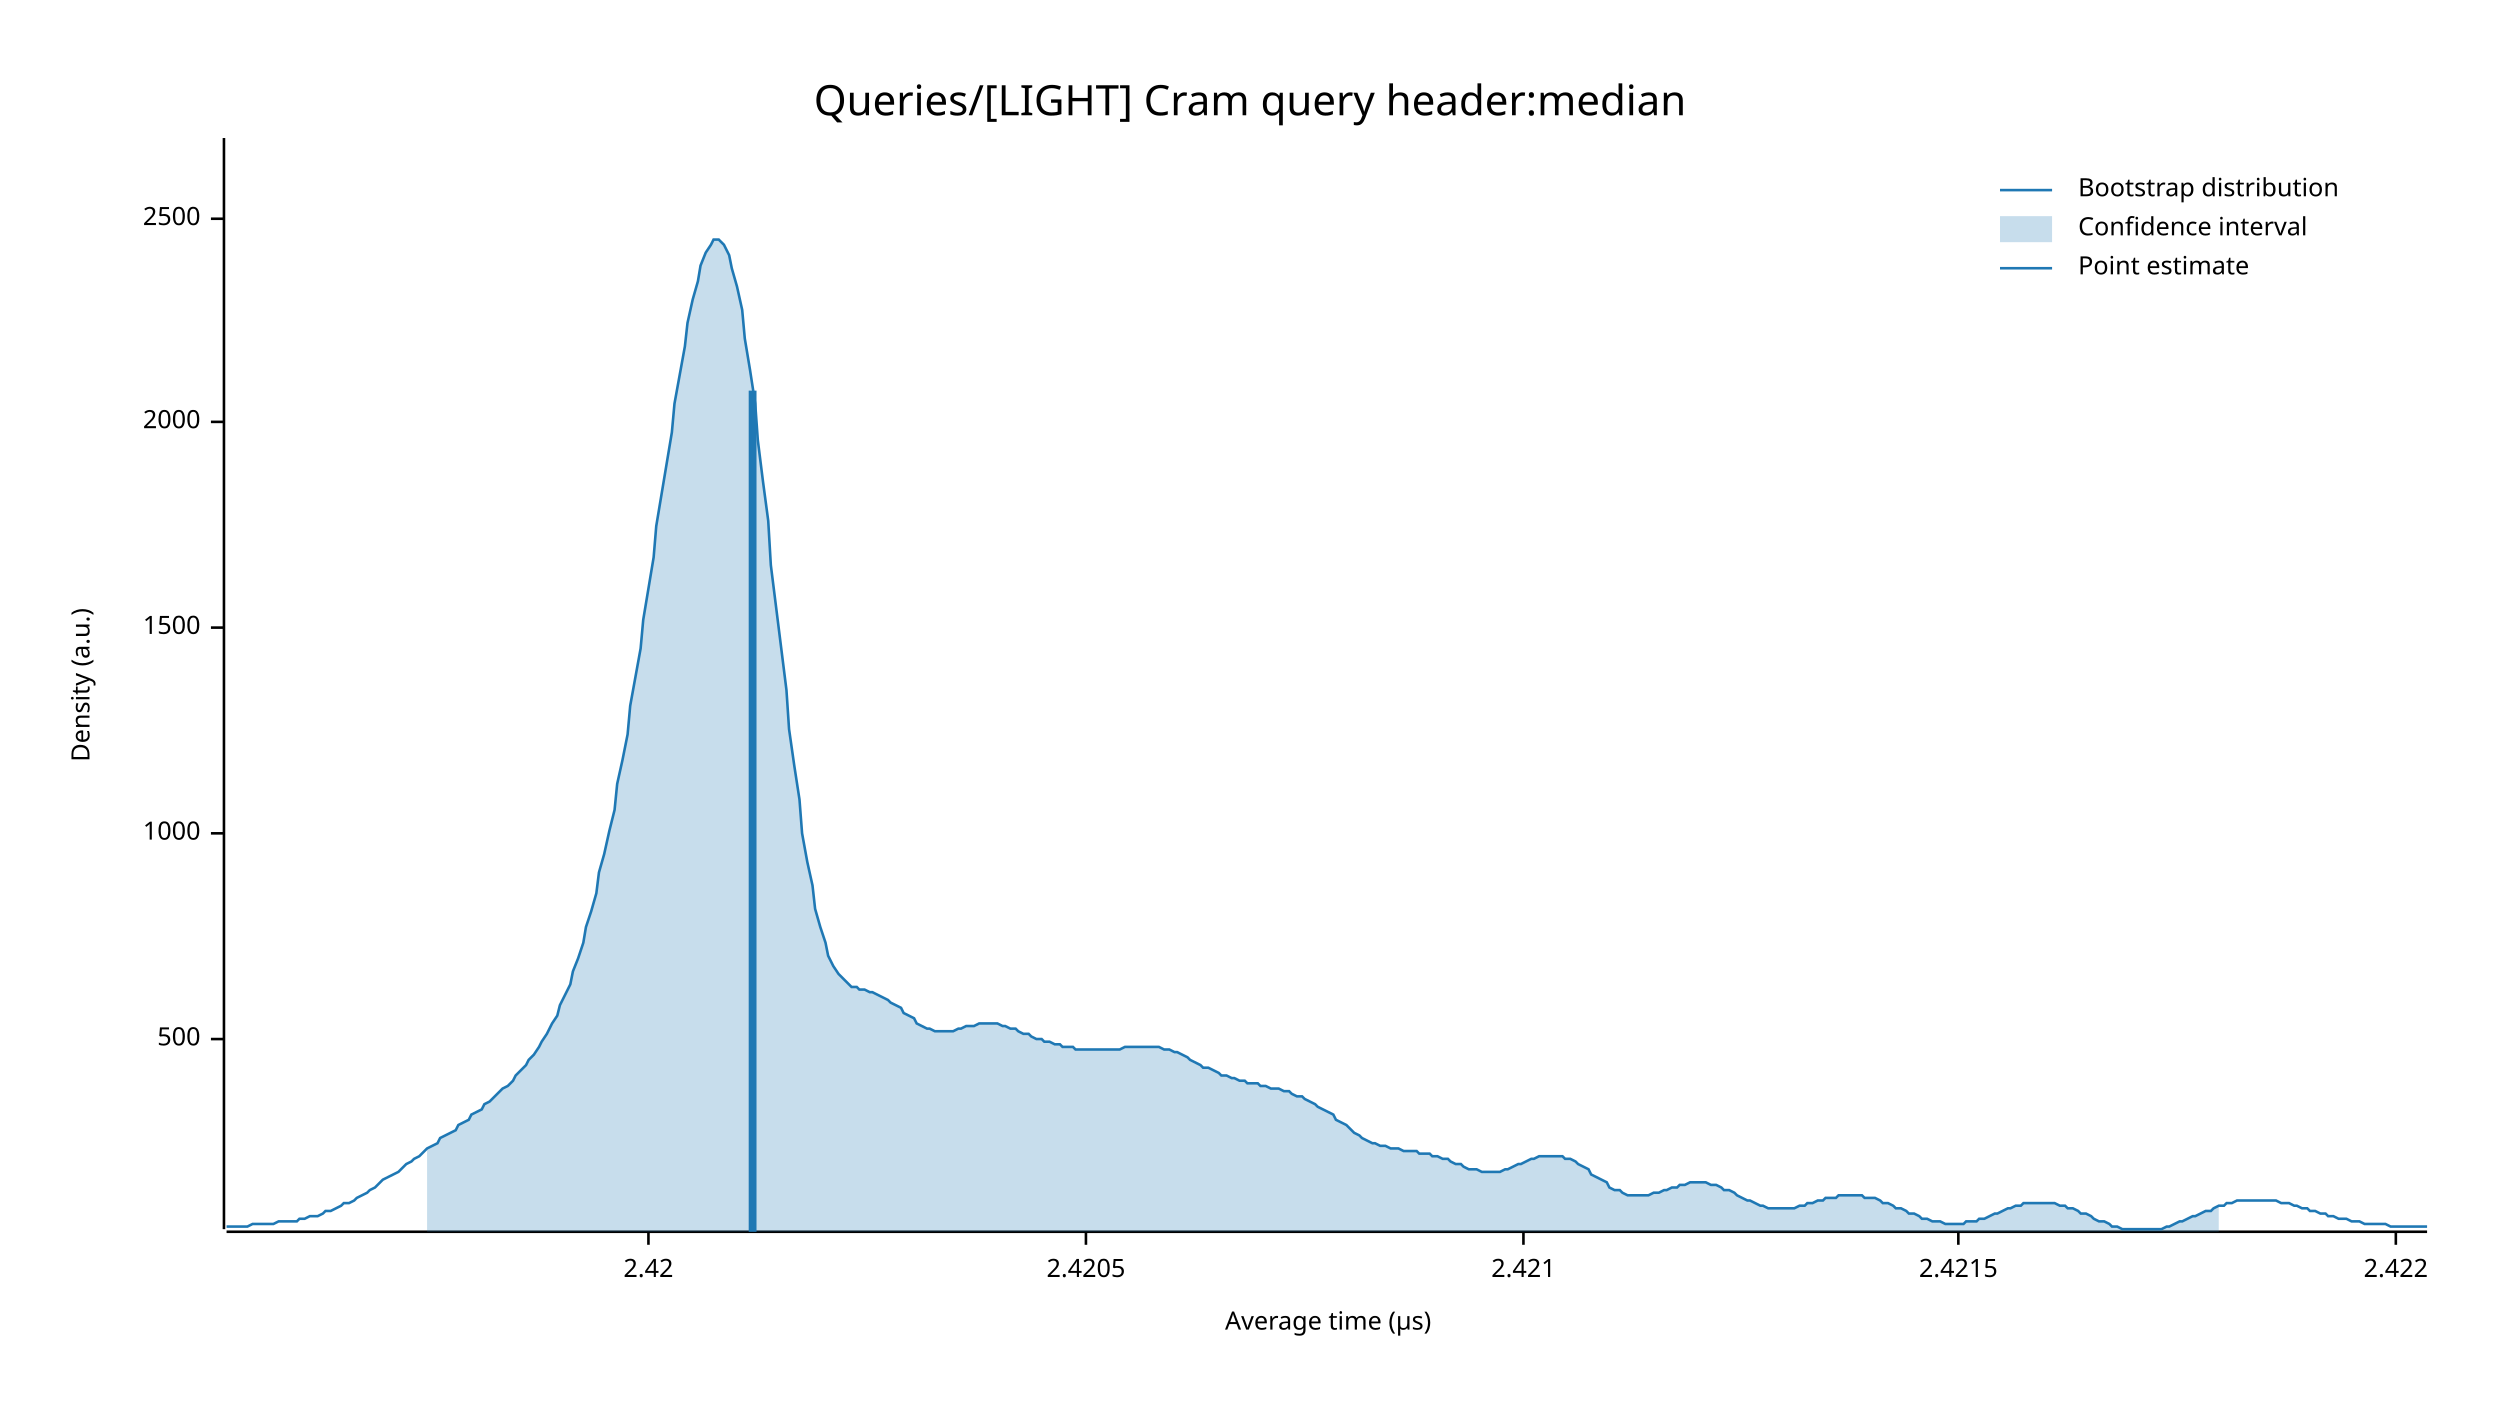
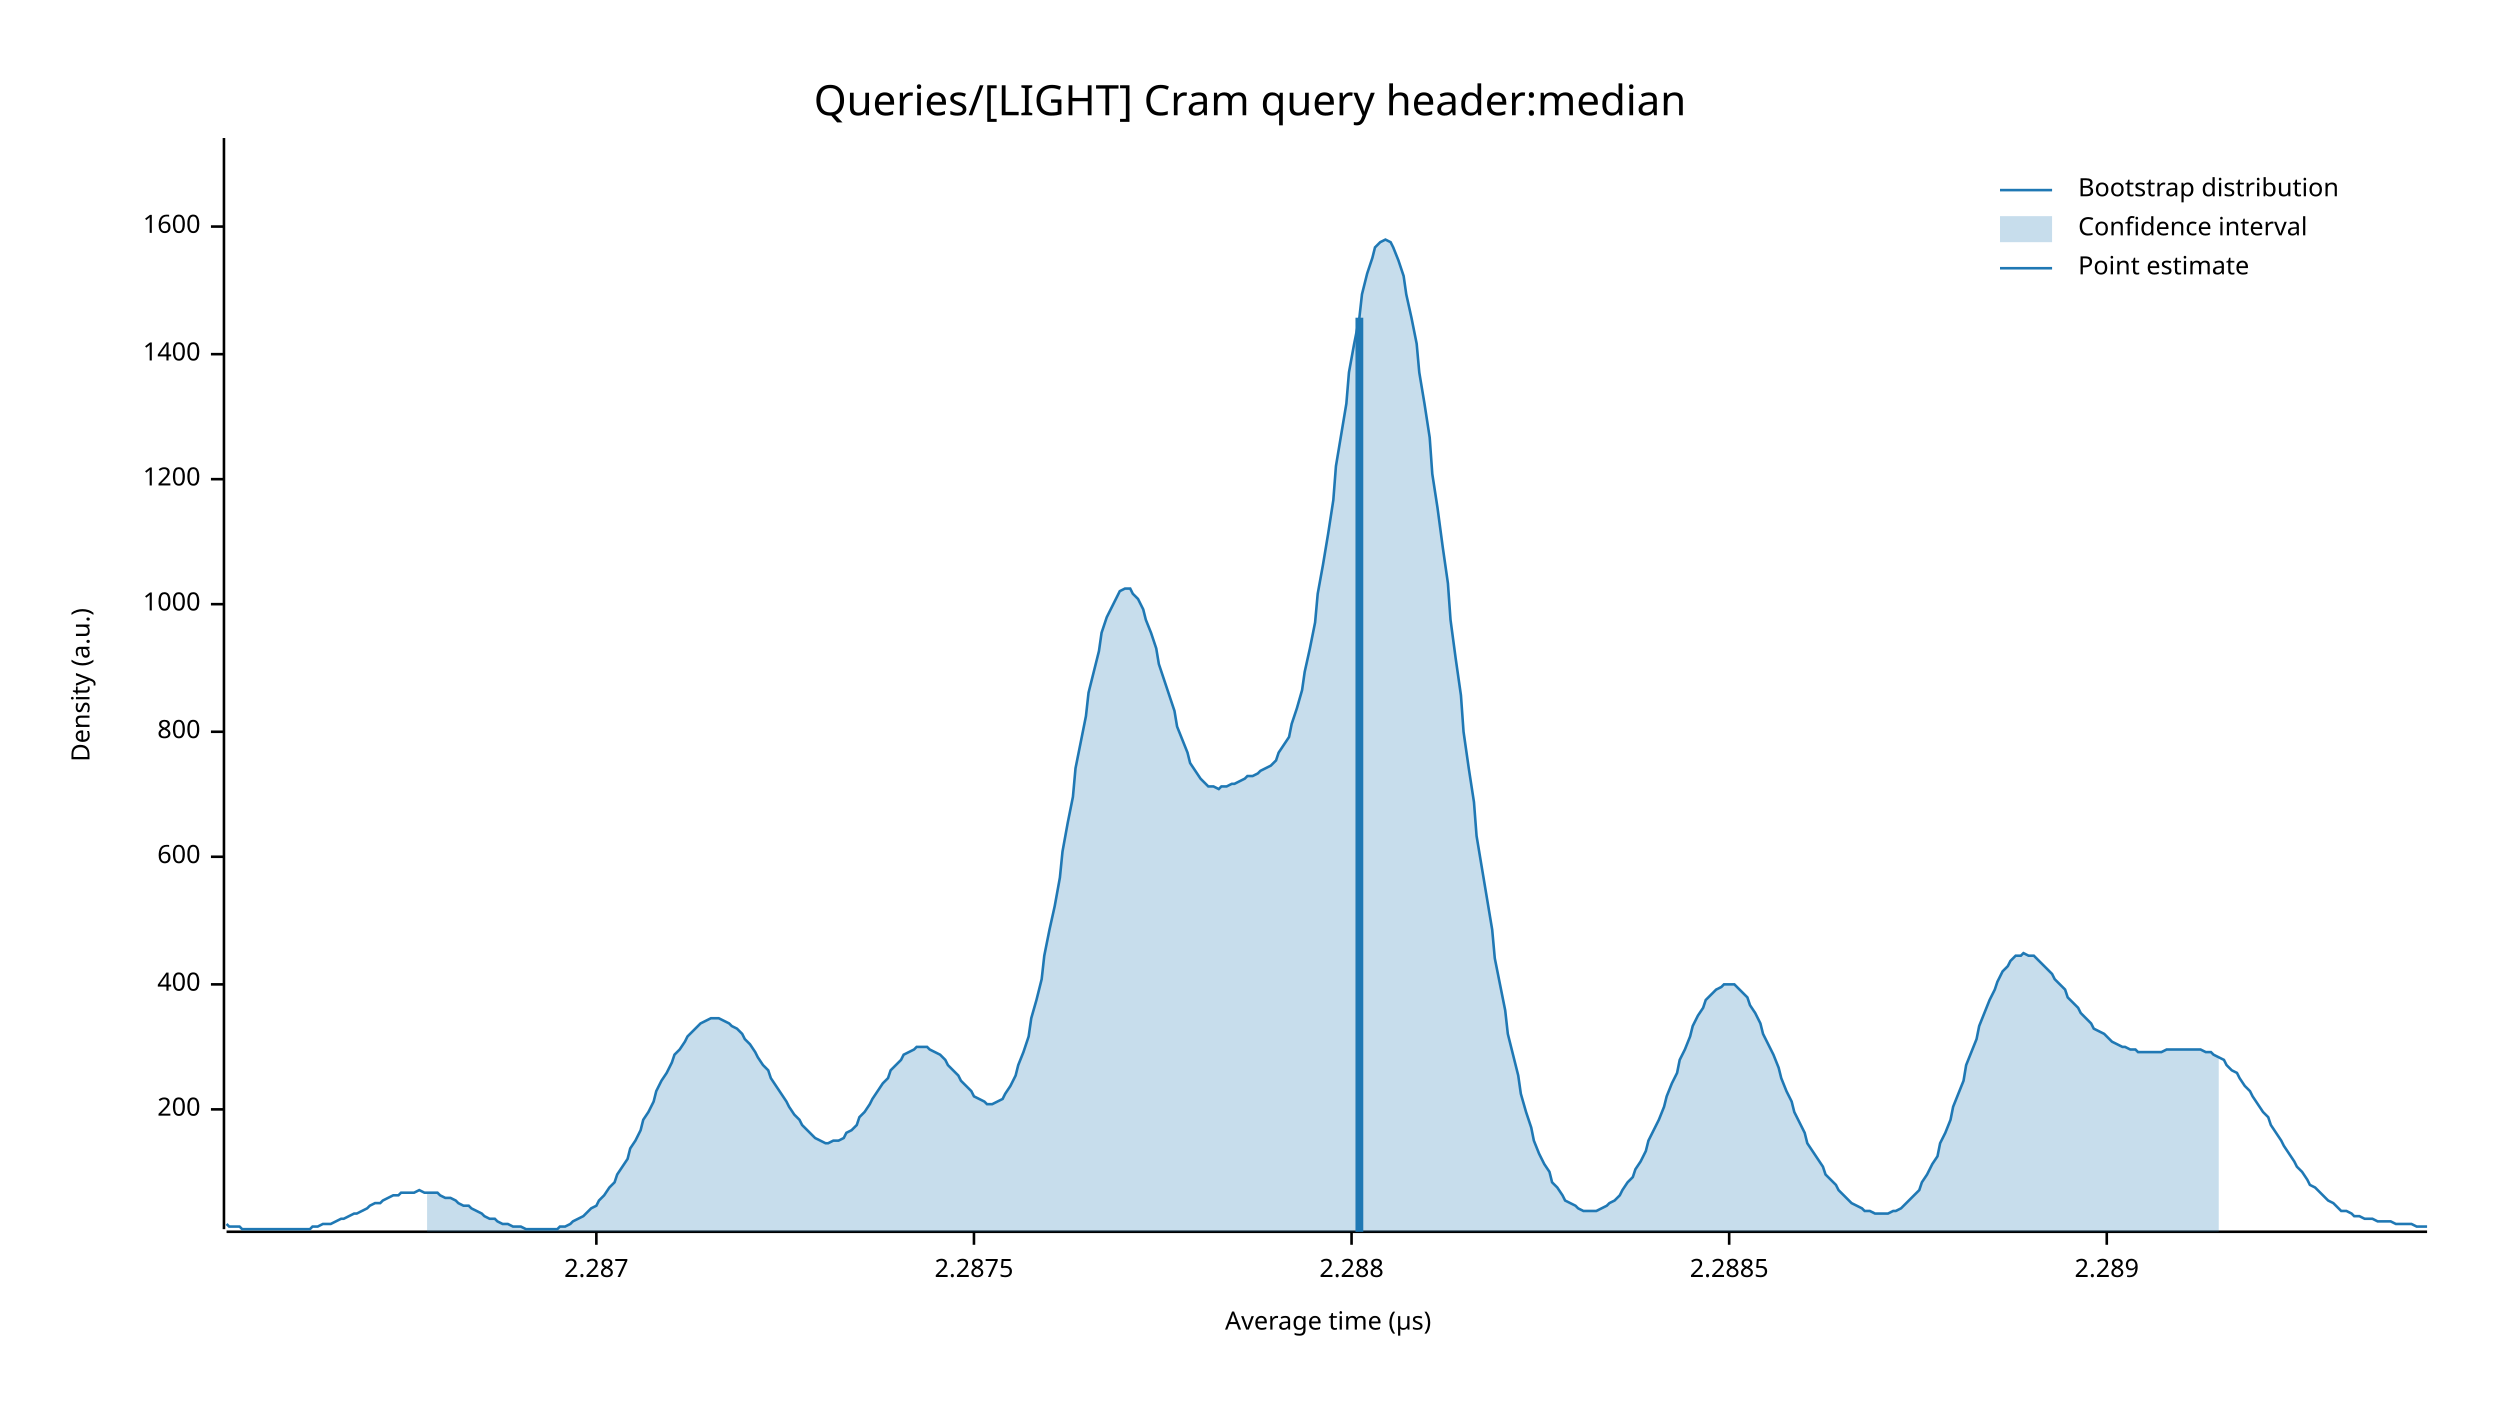
<svg xmlns="http://www.w3.org/2000/svg" width="960" height="540" viewBox="0 0 960 540">
  <text x="480" y="32" dy="0.76em" text-anchor="middle" font-family="sans-serif" font-size="16.129" opacity="1" fill="#000000">
Queries/[LIGHT] Cram query header:median
</text>
  <text x="27" y="263" dy="0.76em" text-anchor="middle" font-family="sans-serif" font-size="9.677" opacity="1" fill="#000000" transform="rotate(270, 27, 263)">
Density (a.u.)
</text>
  <text x="510" y="513" dy="-0.5ex" text-anchor="middle" font-family="sans-serif" font-size="9.677" opacity="1" fill="#000000">
Average time (µs)
</text>
  <polyline fill="none" opacity="1" stroke="#000000" stroke-width="1" points="86,53 86,472 " />
-   <text x="77" y="399" dy="0.5ex" text-anchor="end" font-family="sans-serif" font-size="9.677" opacity="1" fill="#000000">
- 500
+   <text x="77" y="426" dy="0.5ex" text-anchor="end" font-family="sans-serif" font-size="9.677" opacity="1" fill="#000000">
+ 200
</text>
-   <polyline fill="none" opacity="1" stroke="#000000" stroke-width="1" points="81,399 86,399 " />
-   <text x="77" y="320" dy="0.5ex" text-anchor="end" font-family="sans-serif" font-size="9.677" opacity="1" fill="#000000">
+   <polyline fill="none" opacity="1" stroke="#000000" stroke-width="1" points="81,426 86,426 " />
+   <text x="77" y="378" dy="0.5ex" text-anchor="end" font-family="sans-serif" font-size="9.677" opacity="1" fill="#000000">
+ 400
+ </text>
+   <polyline fill="none" opacity="1" stroke="#000000" stroke-width="1" points="81,378 86,378 " />
+   <text x="77" y="329" dy="0.5ex" text-anchor="end" font-family="sans-serif" font-size="9.677" opacity="1" fill="#000000">
+ 600
+ </text>
+   <polyline fill="none" opacity="1" stroke="#000000" stroke-width="1" points="81,329 86,329 " />
+   <text x="77" y="281" dy="0.5ex" text-anchor="end" font-family="sans-serif" font-size="9.677" opacity="1" fill="#000000">
+ 800
+ </text>
+   <polyline fill="none" opacity="1" stroke="#000000" stroke-width="1" points="81,281 86,281 " />
+   <text x="77" y="232" dy="0.5ex" text-anchor="end" font-family="sans-serif" font-size="9.677" opacity="1" fill="#000000">
1000
</text>
-   <polyline fill="none" opacity="1" stroke="#000000" stroke-width="1" points="81,320 86,320 " />
-   <text x="77" y="241" dy="0.5ex" text-anchor="end" font-family="sans-serif" font-size="9.677" opacity="1" fill="#000000">
- 1500
+   <polyline fill="none" opacity="1" stroke="#000000" stroke-width="1" points="81,232 86,232 " />
+   <text x="77" y="184" dy="0.5ex" text-anchor="end" font-family="sans-serif" font-size="9.677" opacity="1" fill="#000000">
+ 1200
</text>
-   <polyline fill="none" opacity="1" stroke="#000000" stroke-width="1" points="81,241 86,241 " />
-   <text x="77" y="162" dy="0.5ex" text-anchor="end" font-family="sans-serif" font-size="9.677" opacity="1" fill="#000000">
- 2000
+   <polyline fill="none" opacity="1" stroke="#000000" stroke-width="1" points="81,184 86,184 " />
+   <text x="77" y="136" dy="0.5ex" text-anchor="end" font-family="sans-serif" font-size="9.677" opacity="1" fill="#000000">
+ 1400
</text>
-   <polyline fill="none" opacity="1" stroke="#000000" stroke-width="1" points="81,162 86,162 " />
-   <text x="77" y="84" dy="0.5ex" text-anchor="end" font-family="sans-serif" font-size="9.677" opacity="1" fill="#000000">
- 2500
+   <polyline fill="none" opacity="1" stroke="#000000" stroke-width="1" points="81,136 86,136 " />
+   <text x="77" y="87" dy="0.5ex" text-anchor="end" font-family="sans-serif" font-size="9.677" opacity="1" fill="#000000">
+ 1600
</text>
-   <polyline fill="none" opacity="1" stroke="#000000" stroke-width="1" points="81,84 86,84 " />
+   <polyline fill="none" opacity="1" stroke="#000000" stroke-width="1" points="81,87 86,87 " />
  <polyline fill="none" opacity="1" stroke="#000000" stroke-width="1" points="87,473 932,473 " />
-   <text x="249" y="483" dy="0.76em" text-anchor="middle" font-family="sans-serif" font-size="9.677" opacity="1" fill="#000000">
- 2.42
+   <text x="229" y="483" dy="0.76em" text-anchor="middle" font-family="sans-serif" font-size="9.677" opacity="1" fill="#000000">
+ 2.287
</text>
-   <polyline fill="none" opacity="1" stroke="#000000" stroke-width="1" points="249,473 249,478 " />
-   <text x="417" y="483" dy="0.76em" text-anchor="middle" font-family="sans-serif" font-size="9.677" opacity="1" fill="#000000">
- 2.4205
+   <polyline fill="none" opacity="1" stroke="#000000" stroke-width="1" points="229,473 229,478 " />
+   <text x="374" y="483" dy="0.76em" text-anchor="middle" font-family="sans-serif" font-size="9.677" opacity="1" fill="#000000">
+ 2.2875
</text>
-   <polyline fill="none" opacity="1" stroke="#000000" stroke-width="1" points="417,473 417,478 " />
-   <text x="585" y="483" dy="0.76em" text-anchor="middle" font-family="sans-serif" font-size="9.677" opacity="1" fill="#000000">
- 2.421
+   <polyline fill="none" opacity="1" stroke="#000000" stroke-width="1" points="374,473 374,478 " />
+   <text x="519" y="483" dy="0.76em" text-anchor="middle" font-family="sans-serif" font-size="9.677" opacity="1" fill="#000000">
+ 2.288
</text>
-   <polyline fill="none" opacity="1" stroke="#000000" stroke-width="1" points="585,473 585,478 " />
-   <text x="752" y="483" dy="0.76em" text-anchor="middle" font-family="sans-serif" font-size="9.677" opacity="1" fill="#000000">
- 2.4215
+   <polyline fill="none" opacity="1" stroke="#000000" stroke-width="1" points="519,473 519,478 " />
+   <text x="664" y="483" dy="0.76em" text-anchor="middle" font-family="sans-serif" font-size="9.677" opacity="1" fill="#000000">
+ 2.2885
</text>
-   <polyline fill="none" opacity="1" stroke="#000000" stroke-width="1" points="752,473 752,478 " />
-   <text x="920" y="483" dy="0.76em" text-anchor="middle" font-family="sans-serif" font-size="9.677" opacity="1" fill="#000000">
- 2.422
+   <polyline fill="none" opacity="1" stroke="#000000" stroke-width="1" points="664,473 664,478 " />
+   <text x="809" y="483" dy="0.76em" text-anchor="middle" font-family="sans-serif" font-size="9.677" opacity="1" fill="#000000">
+ 2.289
</text>
-   <polyline fill="none" opacity="1" stroke="#000000" stroke-width="1" points="920,473 920,478 " />
-   <polyline fill="none" opacity="1" stroke="#1F78B4" stroke-width="1" points="87,471 88,471 90,471 92,471 93,471 95,471 97,470 98,470 100,470 102,470 103,470 105,470 107,469 109,469 110,469 112,469 114,469 115,468 117,468 119,467 120,467 122,467 124,466 125,465 127,465 129,464 131,463 132,462 134,462 136,461 137,460 139,459 141,458 142,457 144,456 146,454 147,453 149,452 151,451 153,450 154,449 156,447 158,446 159,445 161,444 163,442 164,441 166,440 168,439 169,437 171,436 173,435 175,434 176,432 178,431 180,430 181,428 183,427 185,426 186,424 188,423 190,421 191,420 193,418 195,417 197,415 198,413 200,411 202,409 203,407 205,405 207,402 208,400 210,397 212,393 214,390 215,386 217,382 219,378 220,373 222,368 224,362 225,356 227,350 229,343 230,335 232,328 234,319 236,311 237,301 239,292 241,282 242,271 244,260 246,249 247,238 249,226 251,214 252,202 254,190 256,178 258,166 259,155 261,144 263,133 264,124 266,115 268,108 269,102 271,97 273,94 274,92 276,92 278,94 280,98 281,103 283,110 285,119 286,130 288,142 290,155 291,169 293,185 295,200 296,217 298,233 300,249 302,265 303,280 305,294 307,307 308,320 310,331 312,340 313,349 315,356 317,362 318,367 320,371 322,374 324,376 325,377 327,379 329,379 330,380 332,380 334,381 335,381 337,382 339,383 341,384 342,385 344,386 346,387 347,389 349,390 351,391 352,393 354,394 356,395 357,395 359,396 361,396 363,396 364,396 366,396 368,395 369,395 371,394 373,394 374,394 376,393 378,393 379,393 381,393 383,393 385,394 386,394 388,395 390,395 391,396 393,397 395,397 396,398 398,399 400,399 401,400 403,400 405,401 407,401 408,402 410,402 412,402 413,403 415,403 417,403 418,403 420,403 422,403 423,403 425,403 427,403 429,403 430,403 432,402 434,402 435,402 437,402 439,402 440,402 442,402 444,402 445,402 447,403 449,403 451,404 452,404 454,405 456,406 457,407 459,408 461,409 462,410 464,410 466,411 468,412 469,413 471,413 473,414 474,414 476,415 478,415 479,416 481,416 483,416 484,417 486,417 488,418 490,418 491,418 493,419 495,419 496,420 498,421 500,421 501,422 503,423 505,424 506,425 508,426 510,427 512,428 513,430 515,431 517,432 518,433 520,435 522,436 523,437 525,438 527,439 528,439 530,440 532,440 534,441 535,441 537,441 539,442 540,442 542,442 544,442 545,443 547,443 549,443 550,444 552,444 554,445 556,445 557,446 559,447 561,447 562,448 564,449 566,449 567,449 569,450 571,450 573,450 574,450 576,450 578,449 579,449 581,448 583,447 584,447 586,446 588,445 589,445 591,444 593,444 595,444 596,444 598,444 600,444 601,445 603,445 605,446 606,447 608,448 610,449 611,451 613,452 615,453 617,454 618,456 620,457 622,457 623,458 625,459 627,459 628,459 630,459 632,459 633,459 635,458 637,458 639,457 640,457 642,456 644,456 645,455 647,455 649,454 650,454 652,454 654,454 655,454 657,455 659,455 661,456 662,457 664,457 666,458 667,459 669,460 671,461 672,461 674,462 676,463 677,463 679,464 681,464 683,464 684,464 686,464 688,464 689,464 691,463 693,463 694,462 696,462 698,461 700,461 701,460 703,460 705,460 706,459 708,459 710,459 711,459 713,459 715,459 716,460 718,460 720,460 722,461 723,462 725,462 727,463 728,464 730,464 732,465 733,466 735,466 737,467 738,468 740,468 742,469 744,469 745,469 747,470 749,470 750,470 752,470 754,470 755,469 757,469 759,469 760,468 762,468 764,467 766,466 767,466 769,465 771,464 772,464 774,463 776,463 777,462 779,462 781,462 782,462 784,462 786,462 788,462 789,462 791,463 793,463 794,464 796,464 798,465 799,466 801,466 803,467 804,468 806,469 808,469 810,470 811,471 813,471 815,472 816,472 818,472 820,472 821,472 823,472 825,472 827,472 828,472 830,472 832,471 833,471 835,470 837,469 838,469 840,468 842,467 843,467 845,466 847,465 849,465 850,464 852,463 854,463 855,462 857,462 859,461 860,461 862,461 864,461 865,461 867,461 869,461 871,461 872,461 874,461 876,462 877,462 879,462 881,463 882,463 884,464 886,464 887,465 889,465 891,466 893,466 894,467 896,467 898,468 899,468 901,468 903,469 904,469 906,469 908,470 909,470 911,470 913,470 915,470 916,470 918,471 920,471 921,471 923,471 925,471 926,471 928,471 930,471 932,471 " />
-   <polygon opacity="0.25" fill="#1F78B4" points="164,441 166,440 168,439 169,437 171,436 173,435 175,434 176,432 178,431 180,430 181,428 183,427 185,426 186,424 188,423 190,421 191,420 193,418 195,417 197,415 198,413 200,411 202,409 203,407 205,405 207,402 208,400 210,397 212,393 214,390 215,386 217,382 219,378 220,373 222,368 224,362 225,356 227,350 229,343 230,335 232,328 234,319 236,311 237,301 239,292 241,282 242,271 244,260 246,249 247,238 249,226 251,214 252,202 254,190 256,178 258,166 259,155 261,144 263,133 264,124 266,115 268,108 269,102 271,97 273,94 274,92 276,92 278,94 280,98 281,103 283,110 285,119 286,130 288,142 290,155 291,169 293,185 295,200 296,217 298,233 300,249 302,265 303,280 305,294 307,307 308,320 310,331 312,340 313,349 315,356 317,362 318,367 320,371 322,374 324,376 325,377 327,379 329,379 330,380 332,380 334,381 335,381 337,382 339,383 341,384 342,385 344,386 346,387 347,389 349,390 351,391 352,393 354,394 356,395 357,395 359,396 361,396 363,396 364,396 366,396 368,395 369,395 371,394 373,394 374,394 376,393 378,393 379,393 381,393 383,393 385,394 386,394 388,395 390,395 391,396 393,397 395,397 396,398 398,399 400,399 401,400 403,400 405,401 407,401 408,402 410,402 412,402 413,403 415,403 417,403 418,403 420,403 422,403 423,403 425,403 427,403 429,403 430,403 432,402 434,402 435,402 437,402 439,402 440,402 442,402 444,402 445,402 447,403 449,403 451,404 452,404 454,405 456,406 457,407 459,408 461,409 462,410 464,410 466,411 468,412 469,413 471,413 473,414 474,414 476,415 478,415 479,416 481,416 483,416 484,417 486,417 488,418 490,418 491,418 493,419 495,419 496,420 498,421 500,421 501,422 503,423 505,424 506,425 508,426 510,427 512,428 513,430 515,431 517,432 518,433 520,435 522,436 523,437 525,438 527,439 528,439 530,440 532,440 534,441 535,441 537,441 539,442 540,442 542,442 544,442 545,443 547,443 549,443 550,444 552,444 554,445 556,445 557,446 559,447 561,447 562,448 564,449 566,449 567,449 569,450 571,450 573,450 574,450 576,450 578,449 579,449 581,448 583,447 584,447 586,446 588,445 589,445 591,444 593,444 595,444 596,444 598,444 600,444 601,445 603,445 605,446 606,447 608,448 610,449 611,451 613,452 615,453 617,454 618,456 620,457 622,457 623,458 625,459 627,459 628,459 630,459 632,459 633,459 635,458 637,458 639,457 640,457 642,456 644,456 645,455 647,455 649,454 650,454 652,454 654,454 655,454 657,455 659,455 661,456 662,457 664,457 666,458 667,459 669,460 671,461 672,461 674,462 676,463 677,463 679,464 681,464 683,464 684,464 686,464 688,464 689,464 691,463 693,463 694,462 696,462 698,461 700,461 701,460 703,460 705,460 706,459 708,459 710,459 711,459 713,459 715,459 716,460 718,460 720,460 722,461 723,462 725,462 727,463 728,464 730,464 732,465 733,466 735,466 737,467 738,468 740,468 742,469 744,469 745,469 747,470 749,470 750,470 752,470 754,470 755,469 757,469 759,469 760,468 762,468 764,467 766,466 767,466 769,465 771,464 772,464 774,463 776,463 777,462 779,462 781,462 782,462 784,462 786,462 788,462 789,462 791,463 793,463 794,464 796,464 798,465 799,466 801,466 803,467 804,468 806,469 808,469 810,470 811,471 813,471 815,472 816,472 818,472 820,472 821,472 823,472 825,472 827,472 828,472 830,472 832,471 833,471 835,470 837,469 838,469 840,468 842,467 843,467 845,466 847,465 849,465 850,464 852,463 852,473 164,473 " />
-   <polyline fill="none" opacity="1" stroke="#1F78B4" stroke-width="3" points="289,473 289,150 " />
+   <polyline fill="none" opacity="1" stroke="#000000" stroke-width="1" points="809,473 809,478 " />
+   <polyline fill="none" opacity="1" stroke="#1F78B4" stroke-width="1" points="87,470 88,471 90,471 92,471 93,472 95,472 97,472 98,472 100,472 102,472 103,472 105,472 107,472 109,472 110,472 112,472 114,472 115,472 117,472 119,472 120,471 122,471 124,470 125,470 127,470 129,469 131,468 132,468 134,467 136,466 137,466 139,465 141,464 142,463 144,462 146,462 147,461 149,460 151,459 153,459 154,458 156,458 158,458 159,458 161,457 163,458 164,458 166,458 168,458 169,459 171,460 173,460 175,461 176,462 178,463 180,463 181,464 183,465 185,466 186,467 188,468 190,468 191,469 193,470 195,470 197,471 198,471 200,471 202,472 203,472 205,472 207,472 208,472 210,472 212,472 214,472 215,471 217,471 219,470 220,469 222,468 224,467 225,466 227,464 229,463 230,461 232,459 234,456 236,454 237,451 239,448 241,445 242,441 244,438 246,434 247,430 249,427 251,423 252,419 254,415 256,412 258,408 259,405 261,403 263,400 264,398 266,396 268,394 269,393 271,392 273,391 274,391 276,391 278,392 280,393 281,394 283,395 285,397 286,399 288,401 290,404 291,406 293,409 295,411 296,414 298,417 300,420 302,423 303,425 305,428 307,430 308,432 310,434 312,436 313,437 315,438 317,439 318,439 320,438 322,438 324,437 325,435 327,434 329,432 330,429 332,427 334,424 335,422 337,419 339,416 341,414 342,411 344,409 346,407 347,405 349,404 351,403 352,402 354,402 356,402 357,403 359,404 361,405 363,407 364,409 366,411 368,413 369,415 371,417 373,419 374,421 376,422 378,423 379,424 381,424 383,423 385,422 386,420 388,417 390,413 391,409 393,404 395,398 396,391 398,384 400,376 401,367 403,357 405,348 407,337 408,327 410,316 412,306 413,295 415,285 417,275 418,266 420,258 422,250 423,243 425,237 427,233 429,229 430,227 432,226 434,226 435,228 437,230 439,234 440,238 442,243 444,249 445,255 447,261 449,267 451,273 452,279 454,284 456,289 457,293 459,296 461,299 462,300 464,302 466,302 468,303 469,302 471,302 473,301 474,301 476,300 478,299 479,298 481,298 483,297 484,296 486,295 488,294 490,292 491,289 493,286 495,283 496,278 498,272 500,265 501,258 503,249 505,239 506,228 508,217 510,205 512,192 513,179 515,167 517,155 518,143 520,132 522,122 523,113 525,105 527,99 528,95 530,93 532,92 534,93 535,95 537,100 539,106 540,113 542,122 544,132 545,143 547,155 549,168 550,182 552,195 554,210 556,224 557,238 559,253 561,267 562,281 564,295 566,308 567,321 569,333 571,345 573,357 574,368 576,378 578,388 579,397 581,405 583,413 584,420 586,427 588,433 589,438 591,443 593,447 595,450 596,454 598,456 600,459 601,461 603,462 605,463 606,464 608,465 610,465 611,465 613,465 615,464 617,463 618,462 620,461 622,459 623,457 625,454 627,452 628,449 630,446 632,442 633,438 635,434 637,430 639,425 640,421 642,416 644,412 645,407 647,403 649,398 650,394 652,390 654,387 655,384 657,382 659,380 661,379 662,378 664,378 666,378 667,379 669,381 671,383 672,386 674,389 676,393 677,397 679,401 681,405 683,410 684,414 686,419 688,423 689,427 691,431 693,435 694,439 696,442 698,445 700,448 701,451 703,453 705,455 706,457 708,459 710,461 711,462 713,463 715,464 716,465 718,465 720,466 722,466 723,466 725,466 727,465 728,465 730,464 732,462 733,461 735,459 737,457 738,454 740,451 742,447 744,444 745,439 747,435 749,430 750,425 752,420 754,415 755,409 757,404 759,399 760,394 762,389 764,384 766,380 767,377 769,373 771,371 772,369 774,367 776,367 777,366 779,367 781,367 782,368 784,370 786,372 788,374 789,376 791,378 793,380 794,383 796,385 798,387 799,389 801,391 803,393 804,395 806,396 808,397 810,399 811,400 813,401 815,402 816,402 818,403 820,403 821,404 823,404 825,404 827,404 828,404 830,404 832,403 833,403 835,403 837,403 838,403 840,403 842,403 843,403 845,403 847,404 849,404 850,405 852,406 854,407 855,409 857,411 859,412 860,414 862,417 864,419 865,421 867,424 869,427 871,429 872,432 874,435 876,438 877,440 879,443 881,446 882,448 884,450 886,453 887,455 889,456 891,458 893,460 894,461 896,462 898,464 899,465 901,465 903,466 904,467 906,467 908,468 909,468 911,468 913,469 915,469 916,469 918,469 920,470 921,470 923,470 925,470 926,470 928,471 930,471 932,471 " />
+   <polygon opacity="0.25" fill="#1F78B4" points="164,458 166,458 168,458 169,459 171,460 173,460 175,461 176,462 178,463 180,463 181,464 183,465 185,466 186,467 188,468 190,468 191,469 193,470 195,470 197,471 198,471 200,471 202,472 203,472 205,472 207,472 208,472 210,472 212,472 214,472 215,471 217,471 219,470 220,469 222,468 224,467 225,466 227,464 229,463 230,461 232,459 234,456 236,454 237,451 239,448 241,445 242,441 244,438 246,434 247,430 249,427 251,423 252,419 254,415 256,412 258,408 259,405 261,403 263,400 264,398 266,396 268,394 269,393 271,392 273,391 274,391 276,391 278,392 280,393 281,394 283,395 285,397 286,399 288,401 290,404 291,406 293,409 295,411 296,414 298,417 300,420 302,423 303,425 305,428 307,430 308,432 310,434 312,436 313,437 315,438 317,439 318,439 320,438 322,438 324,437 325,435 327,434 329,432 330,429 332,427 334,424 335,422 337,419 339,416 341,414 342,411 344,409 346,407 347,405 349,404 351,403 352,402 354,402 356,402 357,403 359,404 361,405 363,407 364,409 366,411 368,413 369,415 371,417 373,419 374,421 376,422 378,423 379,424 381,424 383,423 385,422 386,420 388,417 390,413 391,409 393,404 395,398 396,391 398,384 400,376 401,367 403,357 405,348 407,337 408,327 410,316 412,306 413,295 415,285 417,275 418,266 420,258 422,250 423,243 425,237 427,233 429,229 430,227 432,226 434,226 435,228 437,230 439,234 440,238 442,243 444,249 445,255 447,261 449,267 451,273 452,279 454,284 456,289 457,293 459,296 461,299 462,300 464,302 466,302 468,303 469,302 471,302 473,301 474,301 476,300 478,299 479,298 481,298 483,297 484,296 486,295 488,294 490,292 491,289 493,286 495,283 496,278 498,272 500,265 501,258 503,249 505,239 506,228 508,217 510,205 512,192 513,179 515,167 517,155 518,143 520,132 522,122 523,113 525,105 527,99 528,95 530,93 532,92 534,93 535,95 537,100 539,106 540,113 542,122 544,132 545,143 547,155 549,168 550,182 552,195 554,210 556,224 557,238 559,253 561,267 562,281 564,295 566,308 567,321 569,333 571,345 573,357 574,368 576,378 578,388 579,397 581,405 583,413 584,420 586,427 588,433 589,438 591,443 593,447 595,450 596,454 598,456 600,459 601,461 603,462 605,463 606,464 608,465 610,465 611,465 613,465 615,464 617,463 618,462 620,461 622,459 623,457 625,454 627,452 628,449 630,446 632,442 633,438 635,434 637,430 639,425 640,421 642,416 644,412 645,407 647,403 649,398 650,394 652,390 654,387 655,384 657,382 659,380 661,379 662,378 664,378 666,378 667,379 669,381 671,383 672,386 674,389 676,393 677,397 679,401 681,405 683,410 684,414 686,419 688,423 689,427 691,431 693,435 694,439 696,442 698,445 700,448 701,451 703,453 705,455 706,457 708,459 710,461 711,462 713,463 715,464 716,465 718,465 720,466 722,466 723,466 725,466 727,465 728,465 730,464 732,462 733,461 735,459 737,457 738,454 740,451 742,447 744,444 745,439 747,435 749,430 750,425 752,420 754,415 755,409 757,404 759,399 760,394 762,389 764,384 766,380 767,377 769,373 771,371 772,369 774,367 776,367 777,366 779,367 781,367 782,368 784,370 786,372 788,374 789,376 791,378 793,380 794,383 796,385 798,387 799,389 801,391 803,393 804,395 806,396 808,397 810,399 811,400 813,401 815,402 816,402 818,403 820,403 821,404 823,404 825,404 827,404 828,404 830,404 832,403 833,403 835,403 837,403 838,403 840,403 842,403 843,403 845,403 847,404 849,404 850,405 852,406 852,473 164,473 " />
+   <polyline fill="none" opacity="1" stroke="#1F78B4" stroke-width="3" points="522,473 522,122 " />
  <text x="798" y="68" dy="0.76em" text-anchor="start" font-family="sans-serif" font-size="9.677" opacity="1" fill="#000000">
Bootstrap distribution
</text>
  <text x="798" y="83" dy="0.76em" text-anchor="start" font-family="sans-serif" font-size="9.677" opacity="1" fill="#000000">
Confidence interval
</text>
  <text x="798" y="98" dy="0.76em" text-anchor="start" font-family="sans-serif" font-size="9.677" opacity="1" fill="#000000">
Point estimate
</text>
  <polyline fill="none" opacity="1" stroke="#1F78B4" stroke-width="1" points="768,73 788,73 " />
  <rect x="768" y="83" width="20" height="10" opacity="0.25" fill="#1F78B4" stroke="none" />
  <polyline fill="none" opacity="1" stroke="#1F78B4" stroke-width="1" points="768,103 788,103 " />
</svg>
